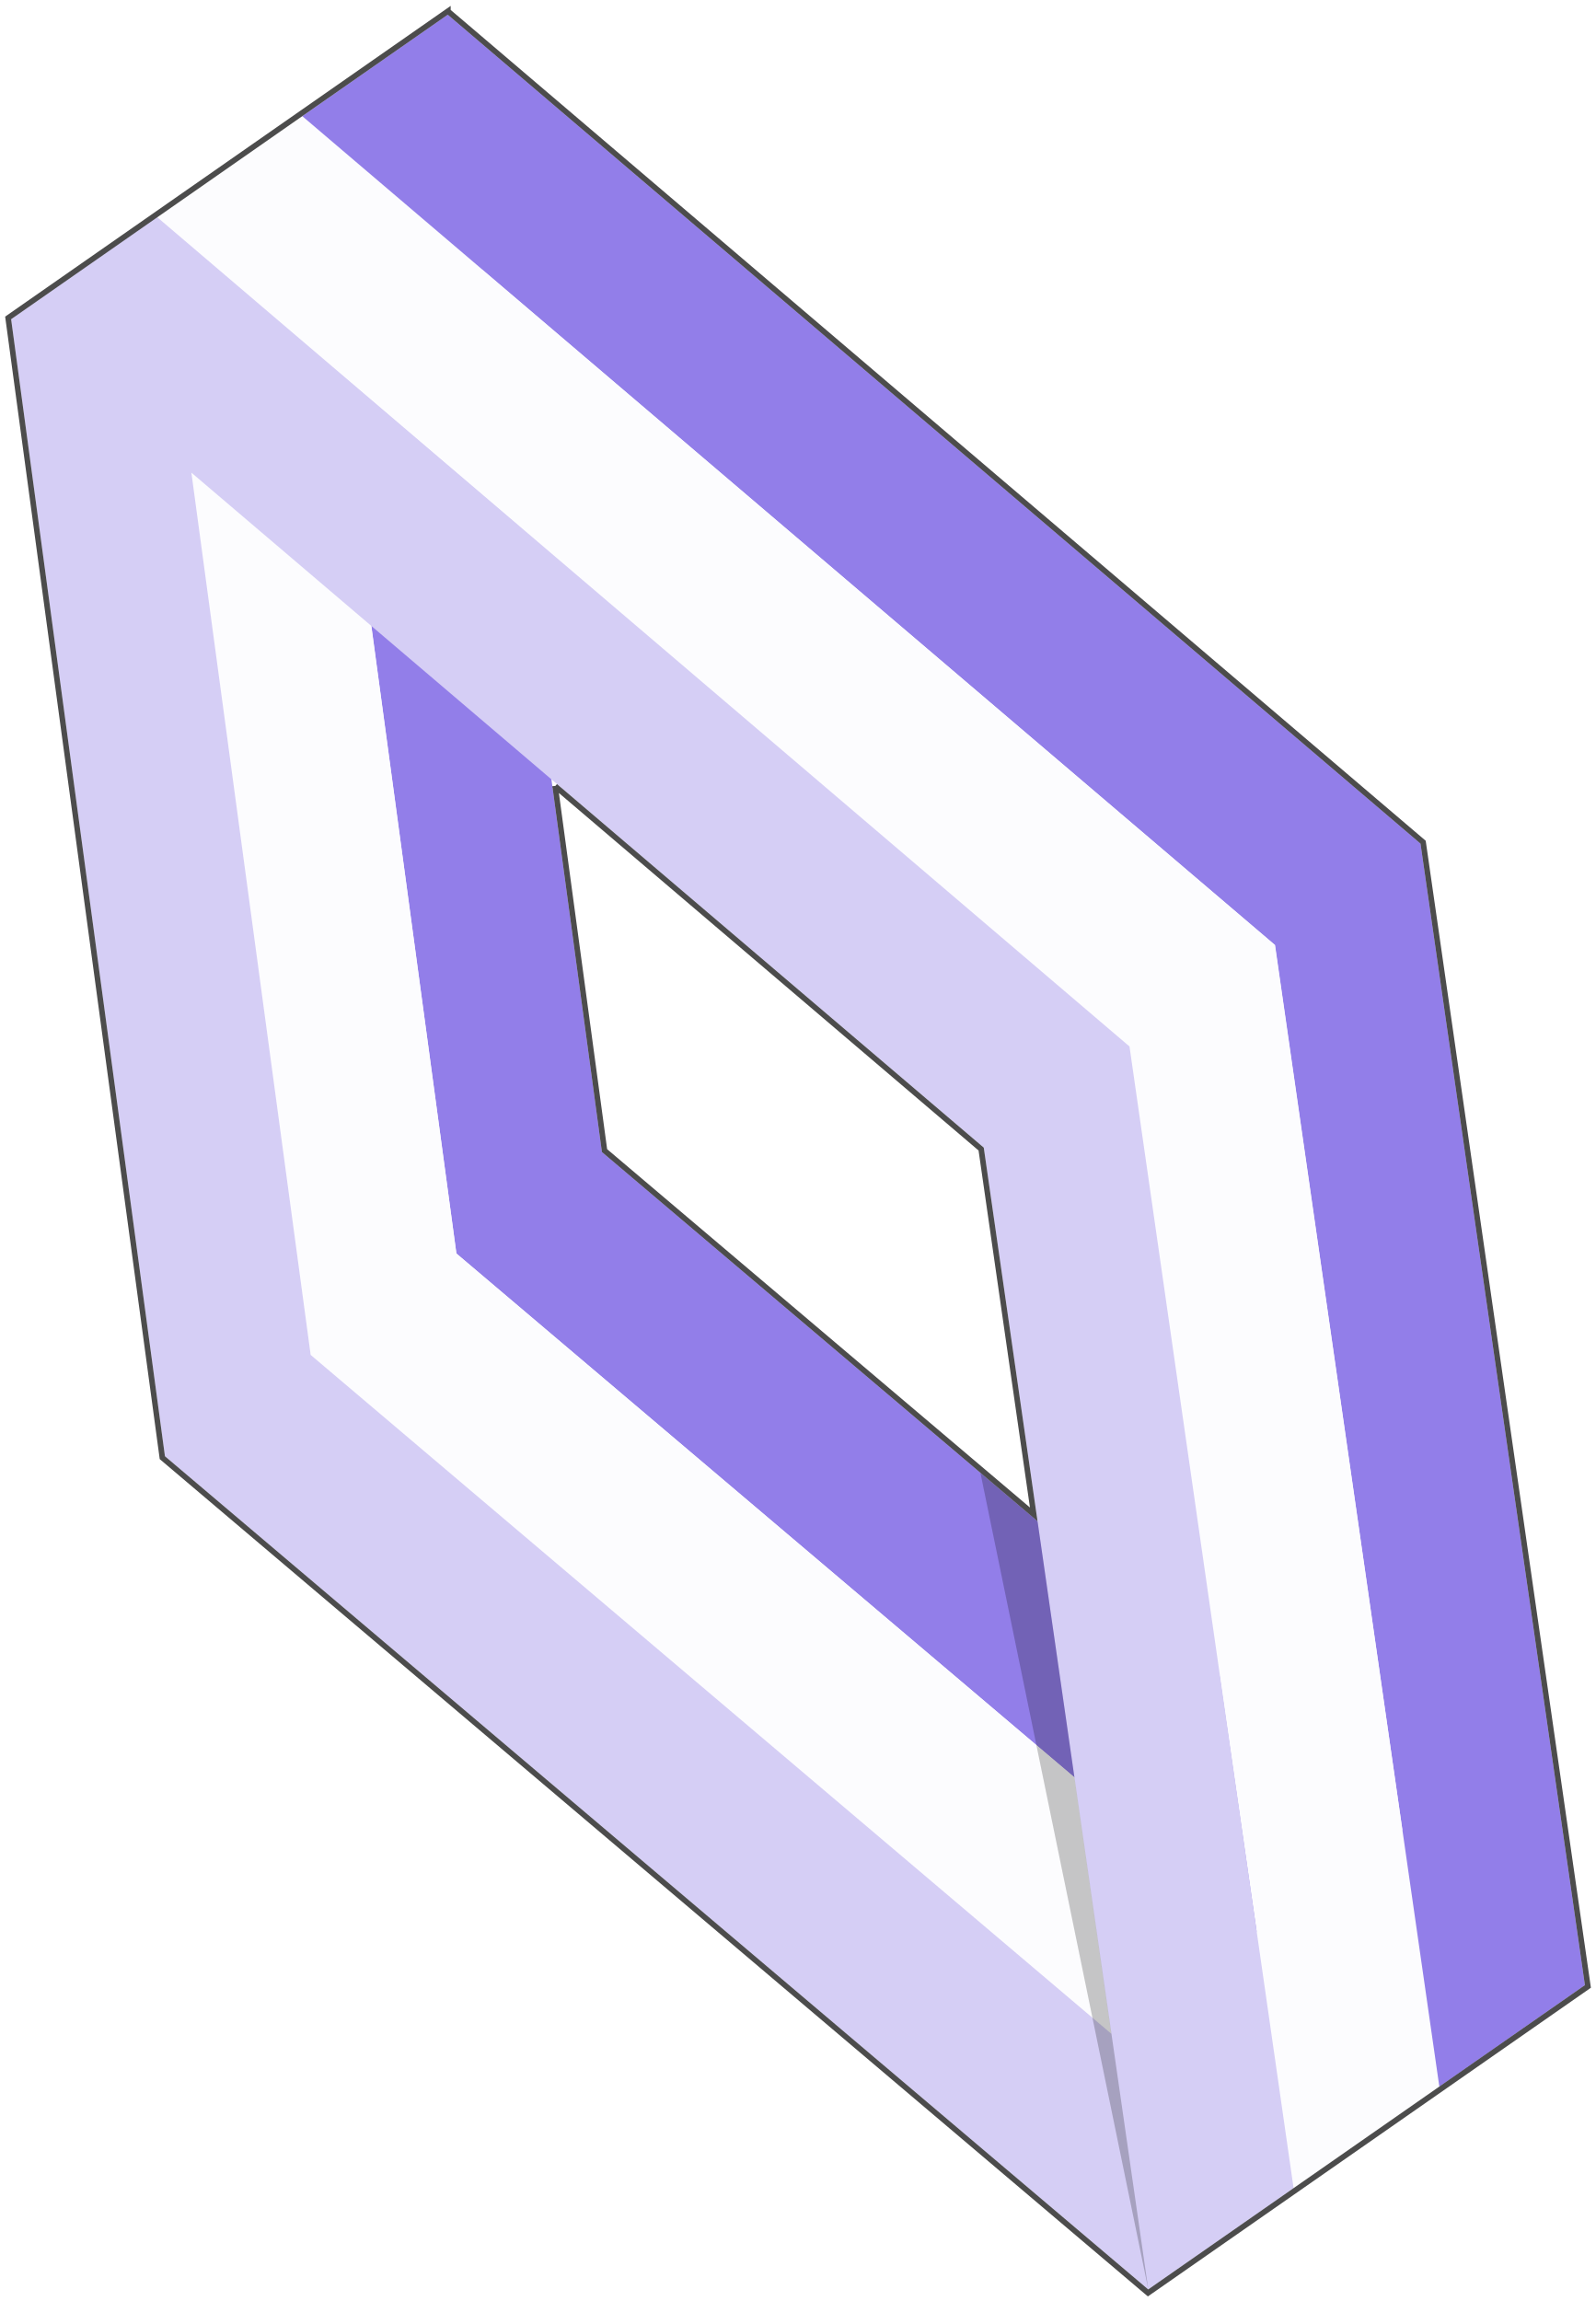
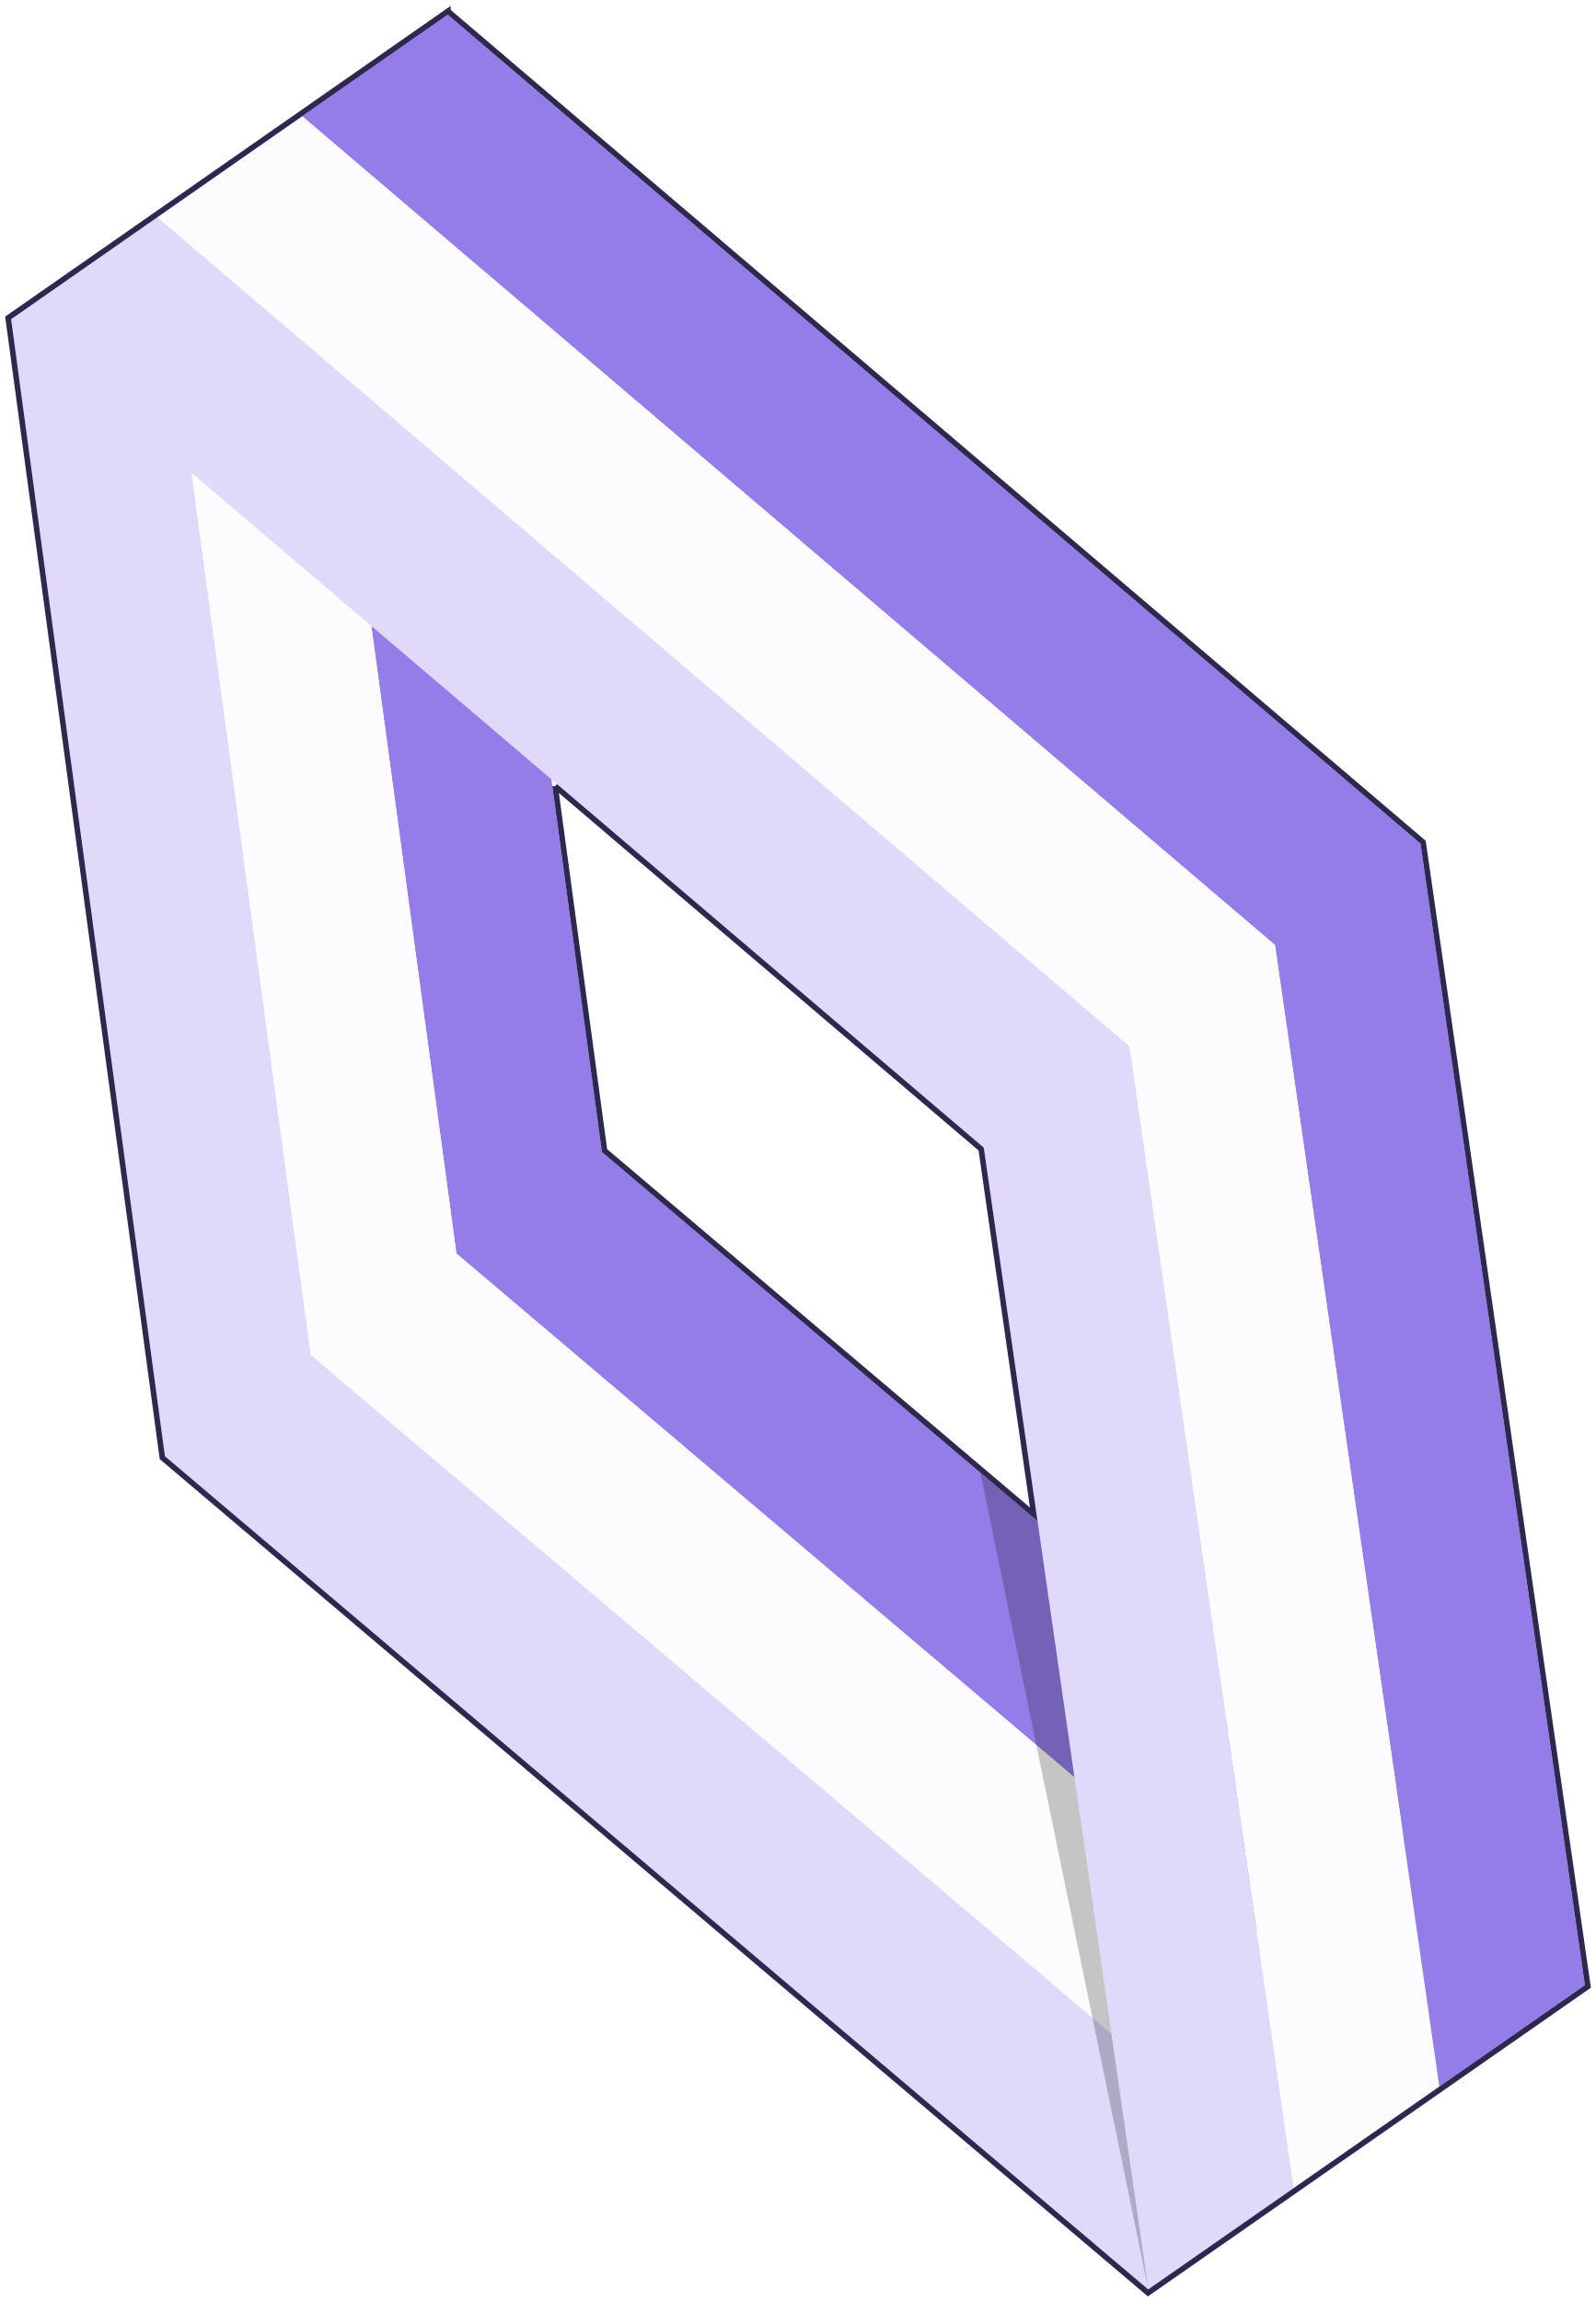
<svg xmlns="http://www.w3.org/2000/svg" width="287" height="414" viewBox="0 0 287 414">
  <g fill="none" fill-rule="evenodd">
-     <path fill="#927EE9" d="M108.295 207.275l-21.5-158.71 142.573 121.463 22.958 159.314-144.031-122.067zm150.663 168.158l26.195-18.265-29.578-205.38L80.555 2.647 54.363 20.923 82.11 225.53l176.849 149.902z" />
+     <path fill="#947DE8" d="M108.295 207.275l-21.5-158.71 142.573 121.463 22.958 159.314-144.031-122.067zm150.663 168.158l26.195-18.265-29.578-205.38L80.555 2.647 54.363 20.923 82.11 225.53l176.849 149.902z" />
    <path fill="#FCFCFE" d="M82.118 225.538L60.614 66.812l142.375 121.346 23.109 159.42-143.98-122.04zM54.385 20.898L28.17 39.172l27.734 204.611L232.71 393.71l26.252-18.285-29.556-205.393L54.385 20.898z" />
-     <path fill="#D5CEF5" d="M55.895 243.777L34.435 85.041l142.562 121.44 22.947 159.433L55.895 243.777zm-27.613-204.7L2 57.433l27.676 204.579 176.906 149.906 26.156-18.231-29.52-205.405L28.282 39.077z" />
+     <path fill="#E0D9FA" d="M55.895 243.777L34.435 85.041l142.562 121.44 22.947 159.433L55.895 243.777zm-27.613-204.7L2 57.433l27.676 204.579 176.906 149.906 26.156-18.231-29.52-205.405L28.282 39.077z" />
    <path fill="#000" fill-opacity=".22" d="M206.599 411.908l-19.927-138.215-10.279-8.703z" />
-     <path stroke="#000" stroke-opacity=".7" d="M80.586 2.017l175.457 149.512 29.65 205.873-79.14 55.146-177.347-150.28L1.464 57.199 80.586 2.016zm19.297 139.431l8.882 65.57 77.224 65.448-9.46-65.727-76.646-65.29z" />
+     <path stroke="#2D284F" d="M80.586 2.017l175.457 149.512 29.65 205.873-79.14 55.146-177.347-150.28L1.464 57.199 80.586 2.016zm19.297 139.431l8.882 65.57 77.224 65.448-9.46-65.727-76.646-65.29z" />
  </g>
</svg>
